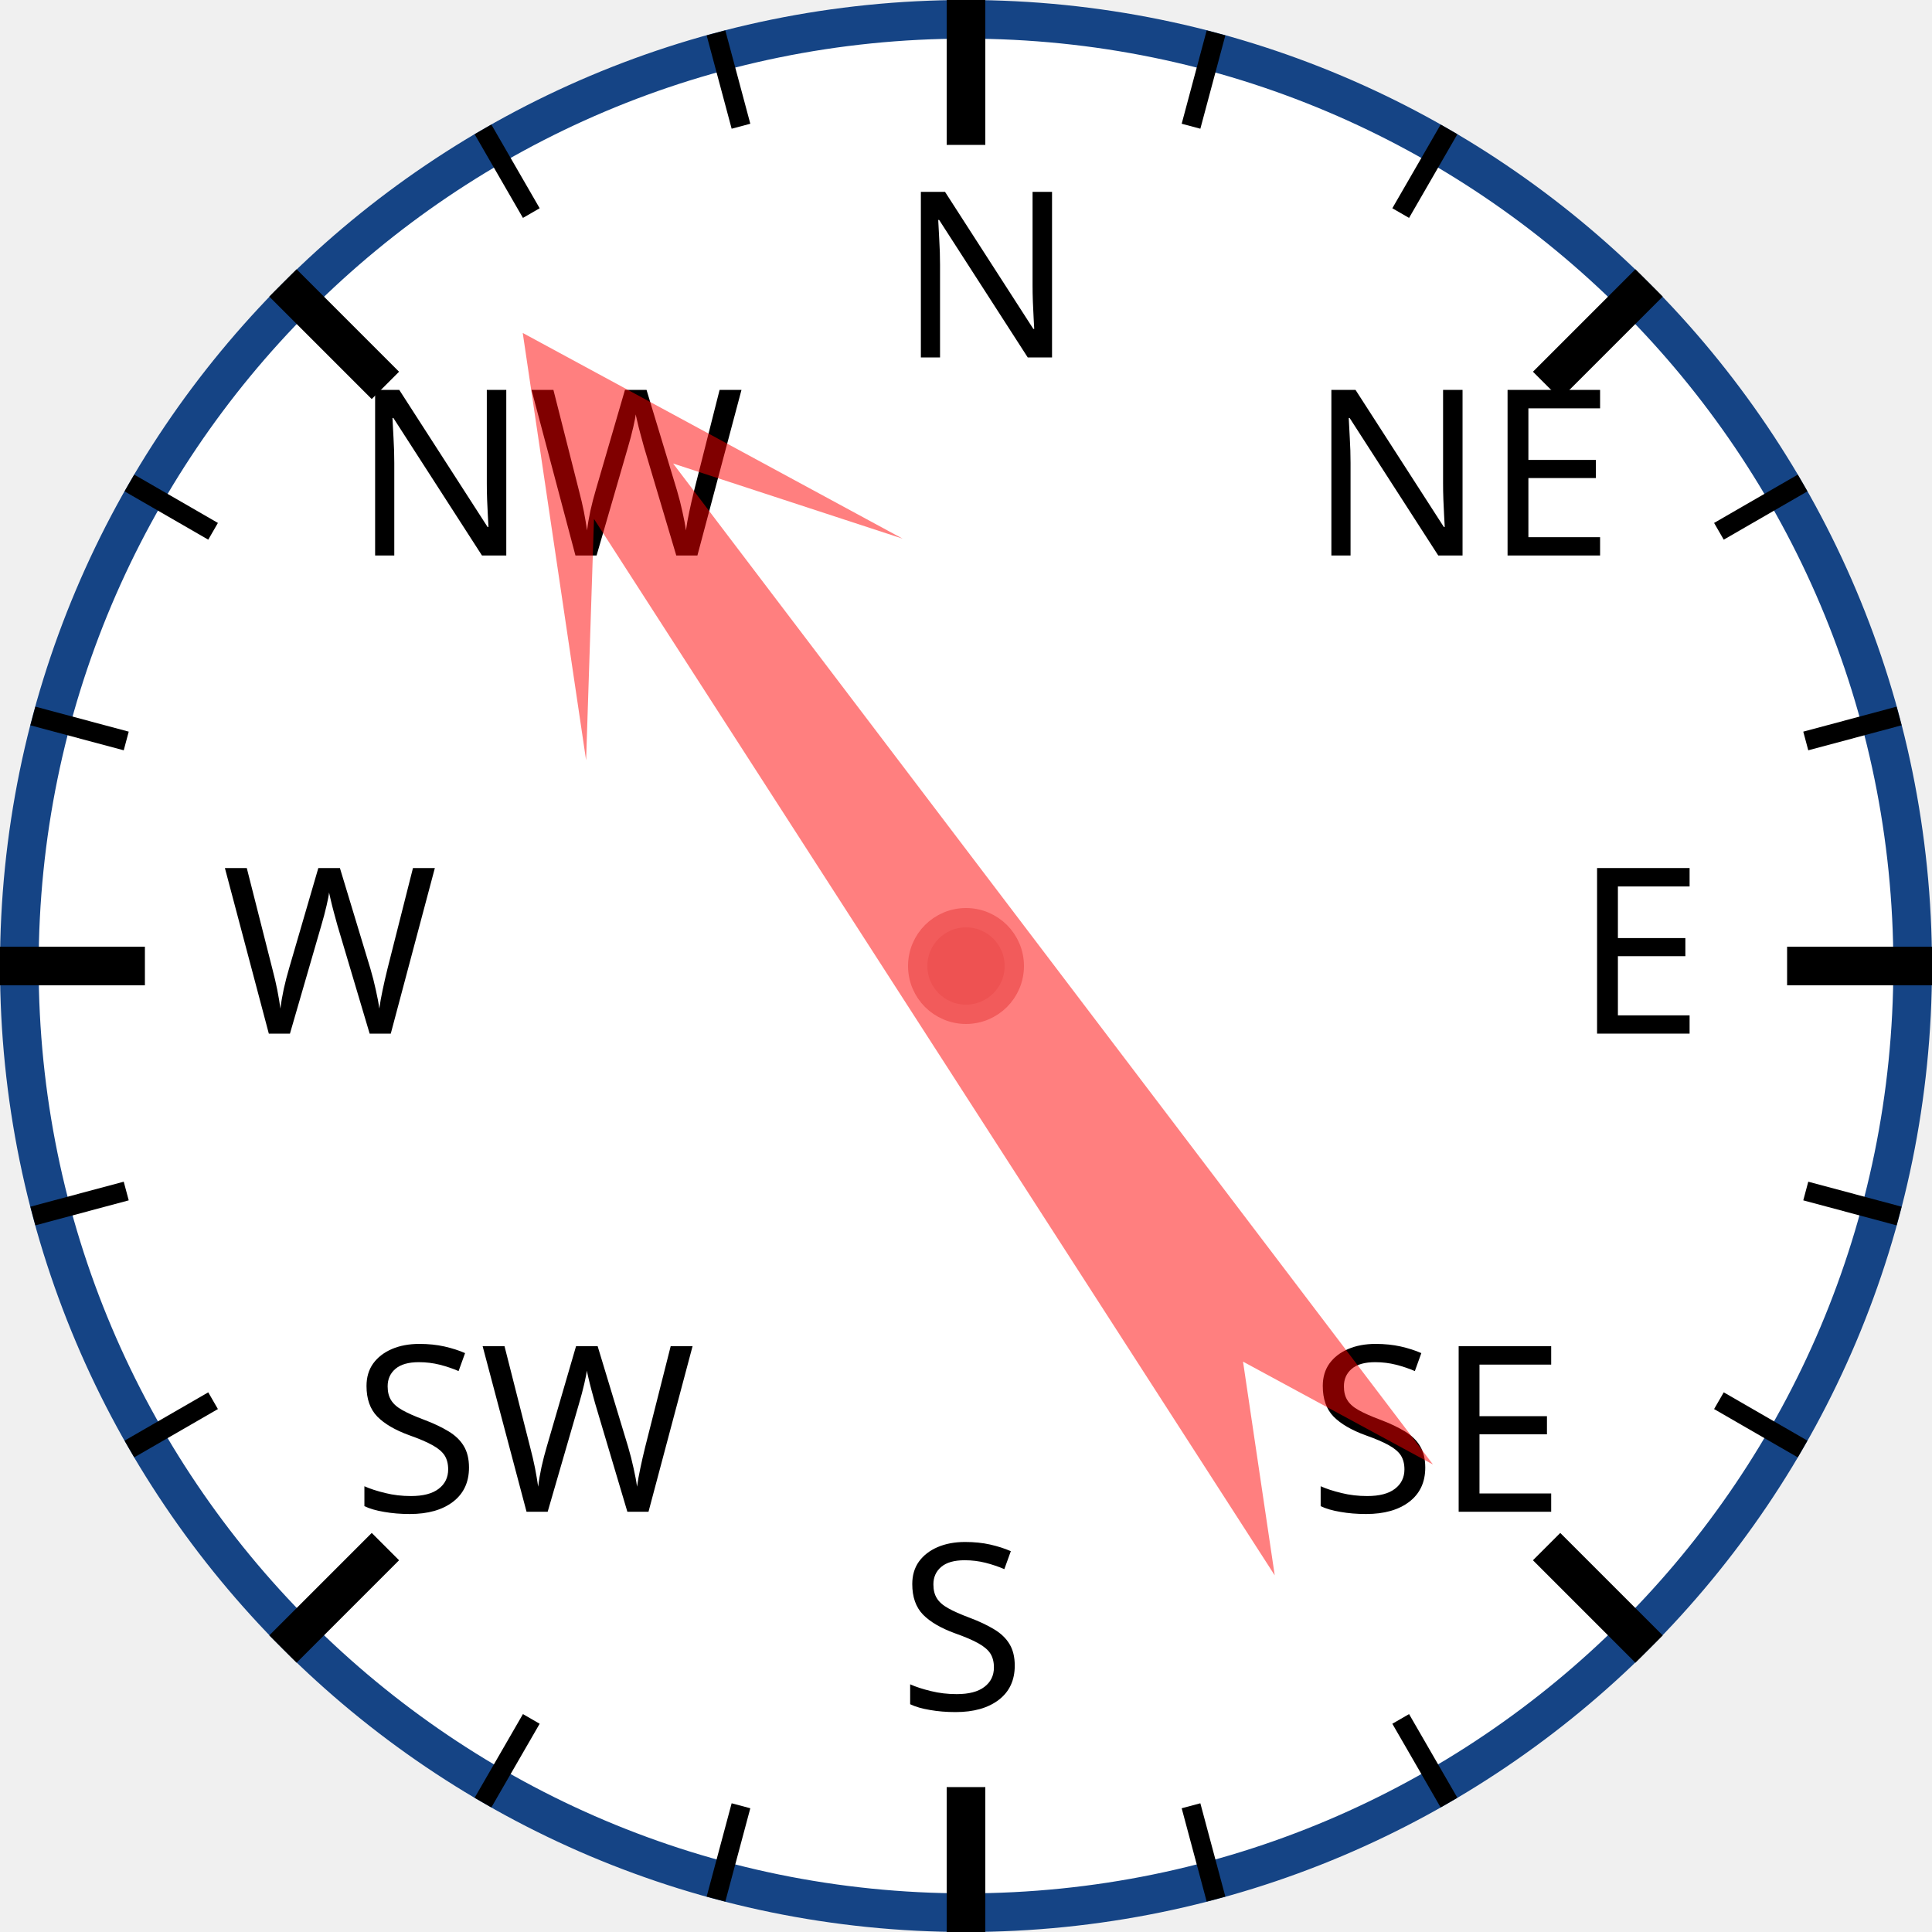
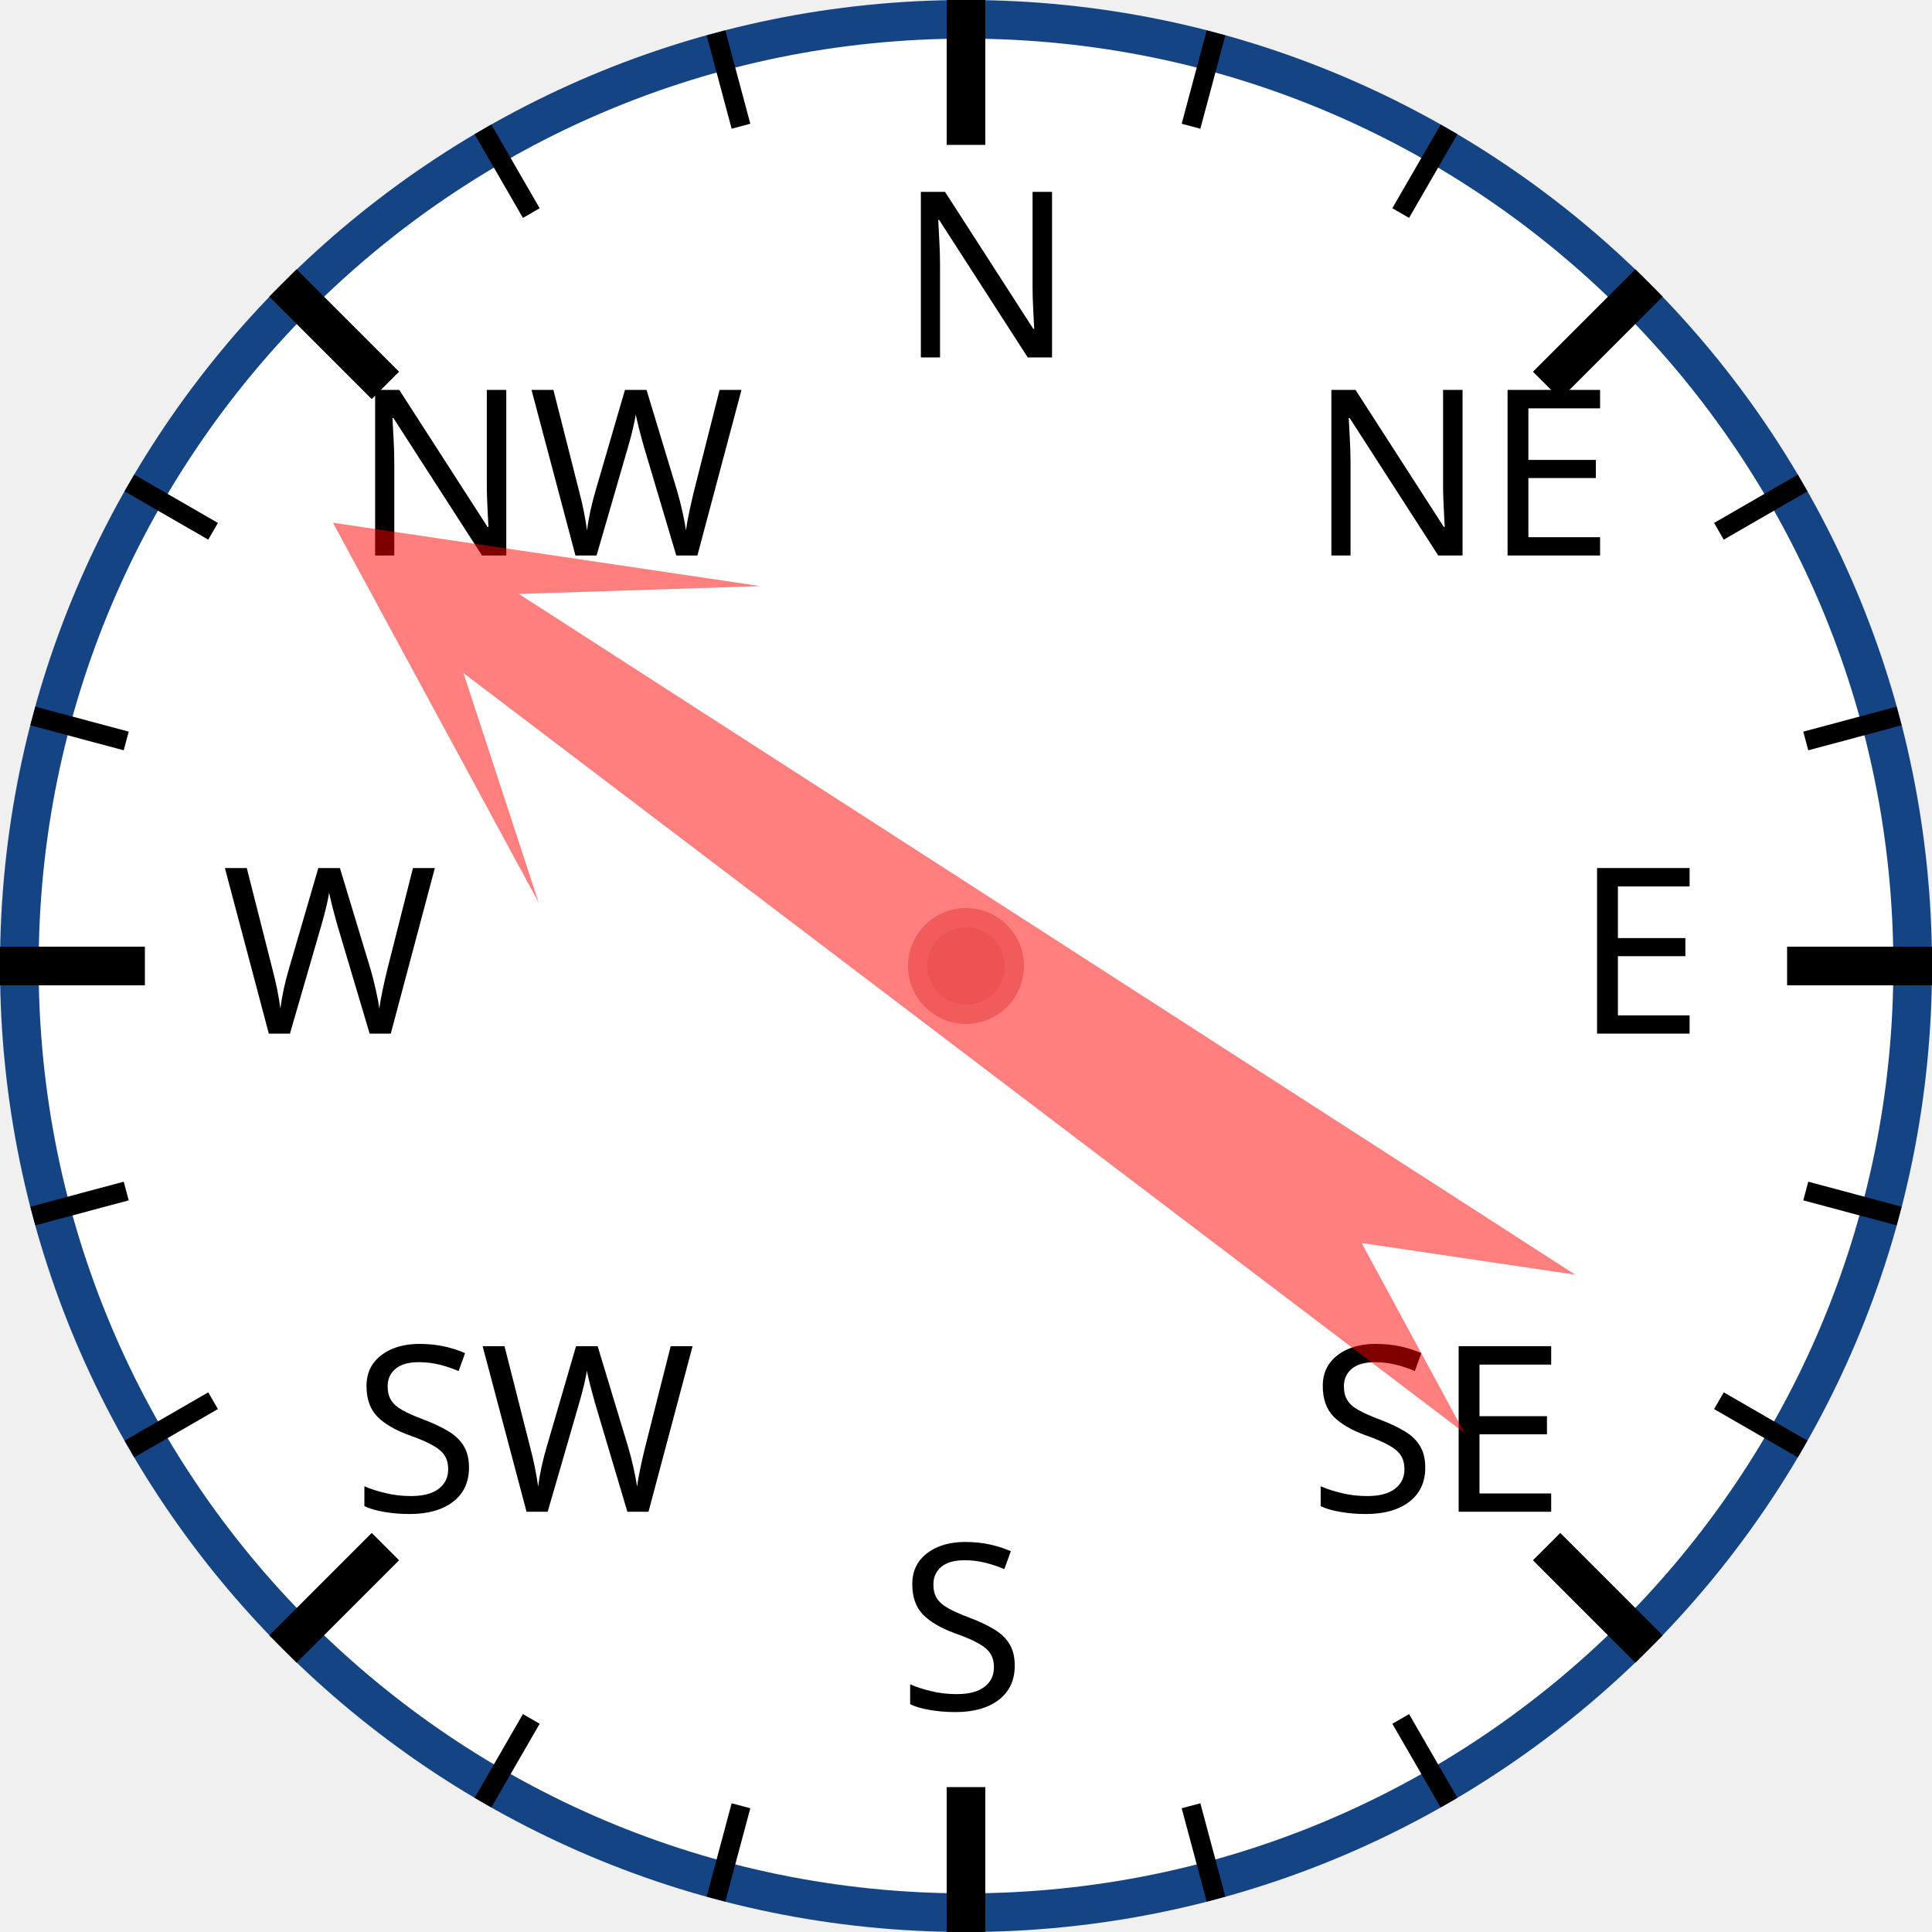
<svg xmlns="http://www.w3.org/2000/svg" width="120px" height="120px" viewBox="0 0 200 200">
  <circle cx="100" cy="100" r="98" style="fill: white; stroke: #154485; stroke-width: 4;" />
  <text x="93.0" y="37.0" style="font-family: sans-serif; font-size: 18pt;">N</text>
  <line x1="100.0" y1="0.0" x2="100.0" y2="15.0" style="stroke: black; stroke-width: 4;" />
  <line x1="74.118" y1="3.407" x2="76.706" y2="13.067" style="stroke: black; stroke-width: 2;" />
  <line x1="50" y1="13.397" x2="55" y2="22.058" style="stroke: black; stroke-width: 2;" />
  <text x="36.503" y="57.503" style="font-family: sans-serif; font-size: 18pt;">NW</text>
  <line x1="29.289" y1="29.289" x2="39.896" y2="39.896" style="stroke: black; stroke-width: 4;" />
  <line x1="13.397" y1="50" x2="22.058" y2="55" style="stroke: black; stroke-width: 2;" />
  <line x1="3.407" y1="74.118" x2="13.067" y2="76.706" style="stroke: black; stroke-width: 2;" />
  <text x="23.0" y="107.0" style="font-family: sans-serif; font-size: 18pt;">W</text>
  <line x1="0.0" y1="100.0" x2="15.0" y2="100.0" style="stroke: black; stroke-width: 4;" />
  <line x1="3.407" y1="125.882" x2="13.067" y2="123.294" style="stroke: black; stroke-width: 2;" />
  <line x1="13.397" y1="150" x2="22.058" y2="145" style="stroke: black; stroke-width: 2;" />
  <text x="36.503" y="156.497" style="font-family: sans-serif; font-size: 18pt;">SW</text>
  <line x1="29.289" y1="170.711" x2="39.896" y2="160.104" style="stroke: black; stroke-width: 4;" />
  <line x1="50" y1="186.603" x2="55" y2="177.942" style="stroke: black; stroke-width: 2;" />
  <line x1="74.118" y1="196.593" x2="76.706" y2="186.933" style="stroke: black; stroke-width: 2;" />
  <text x="93" y="177.0" style="font-family: sans-serif; font-size: 18pt;">S</text>
  <line x1="100" y1="200.0" x2="100" y2="185.0" style="stroke: black; stroke-width: 4;" />
  <line x1="125.882" y1="196.593" x2="123.294" y2="186.933" style="stroke: black; stroke-width: 2;" />
  <line x1="150.0" y1="186.603" x2="145.0" y2="177.942" style="stroke: black; stroke-width: 2;" />
  <text x="135.497" y="156.497" style="font-family: sans-serif; font-size: 18pt;">SE</text>
  <line x1="170.711" y1="170.711" x2="160.104" y2="160.104" style="stroke: black; stroke-width: 4;" />
  <line x1="186.603" y1="150" x2="177.942" y2="145" style="stroke: black; stroke-width: 2;" />
  <line x1="196.593" y1="125.882" x2="186.933" y2="123.294" style="stroke: black; stroke-width: 2;" />
  <text x="163.0" y="107" style="font-family: sans-serif; font-size: 18pt;">E</text>
  <line x1="200.0" y1="100" x2="185.0" y2="100" style="stroke: black; stroke-width: 4;" />
  <line x1="196.593" y1="74.118" x2="186.933" y2="76.706" style="stroke: black; stroke-width: 2;" />
  <line x1="186.603" y1="50" x2="177.942" y2="55" style="stroke: black; stroke-width: 2;" />
  <text x="135.497" y="57.503" style="font-family: sans-serif; font-size: 18pt;">NE</text>
  <line x1="170.711" y1="29.289" x2="160.104" y2="39.896" style="stroke: black; stroke-width: 4;" />
  <line x1="150" y1="13.397" x2="145" y2="22.058" style="stroke: black; stroke-width: 2;" />
  <line x1="125.882" y1="3.407" x2="123.294" y2="13.067" style="stroke: black; stroke-width: 2;" />
-   <polygon points="100 20 120 60 105 40 110 170 100 150 90 170 95 40 80 60" style="fill: red; fill-opacity: 0.5;" transform="rotate(325,100,100)" />
+   <polygon points="100 20 120 60 105 40 110 170 100 150 90 170 95 40 80 60" style="fill: red; fill-opacity: 0.5;" transform="rotate(305,100,100)" />
  <circle cx="100" cy="100" r="5" style="fill: #EE5252; stroke: #F25B5B; stroke-width: 2;" />
</svg>
